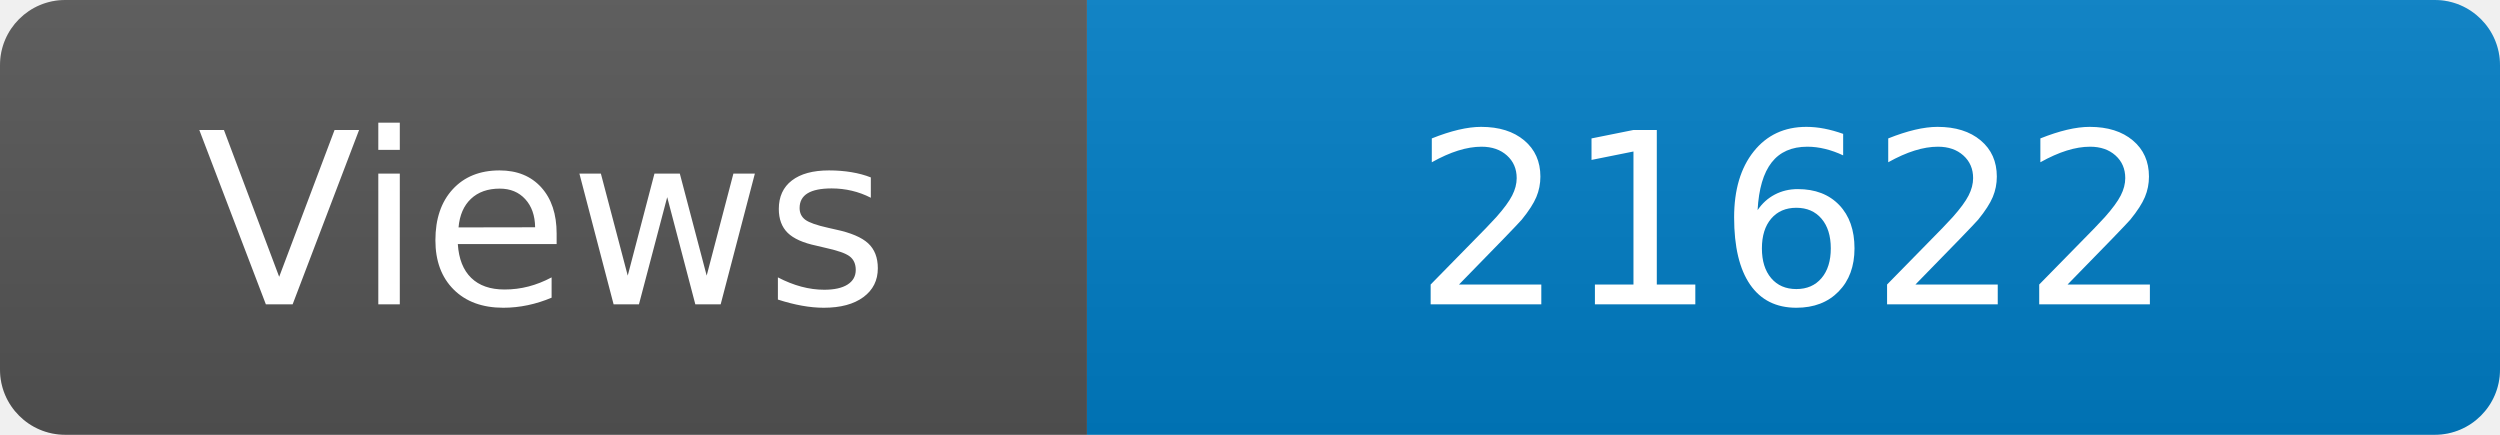
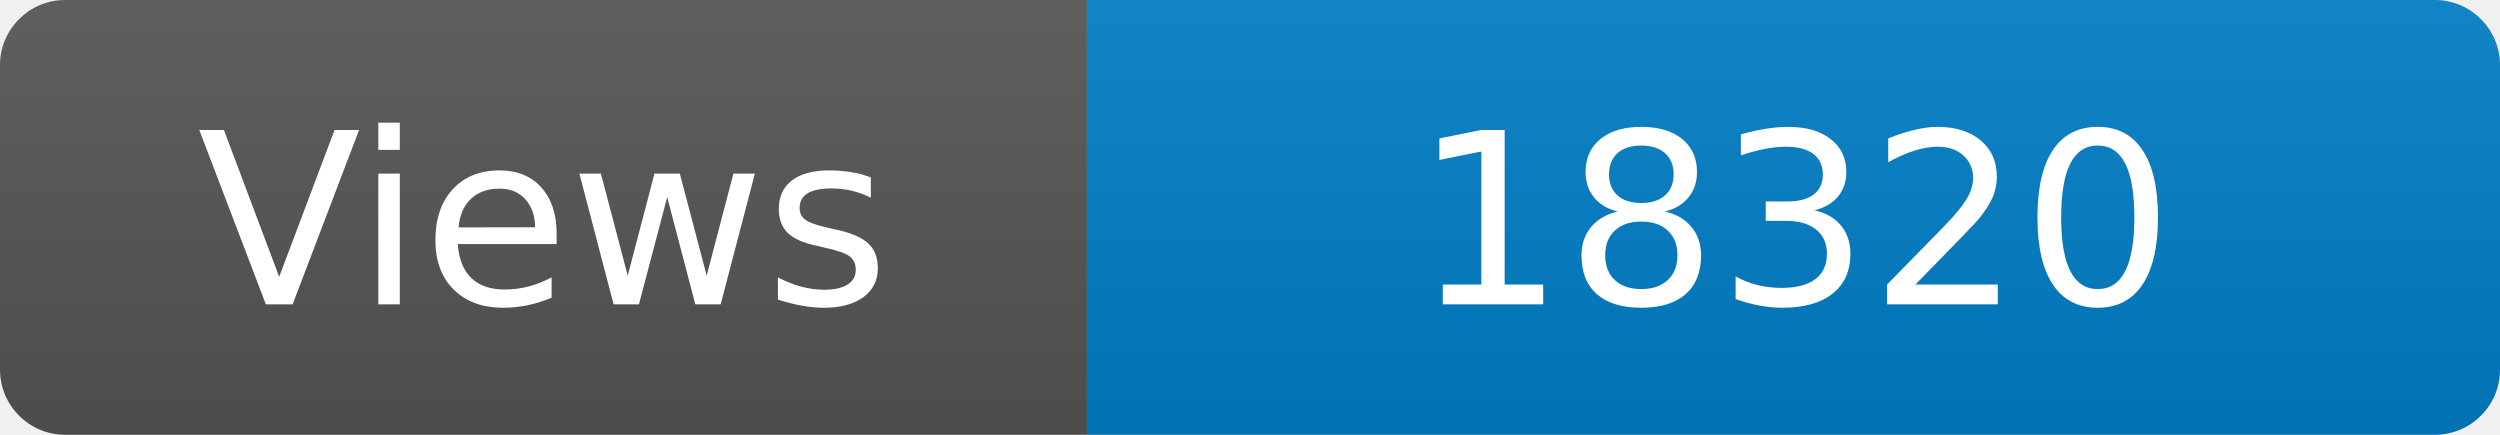
<svg xmlns="http://www.w3.org/2000/svg" width="115" height="20" role="img" aria-label="Maintained?: yes">
  <linearGradient id="s" x2="0" y2="100%">
    <stop offset="0" stop-color="#bbb" stop-opacity=".1" />
    <stop offset="1" stop-opacity=".1" />
  </linearGradient>
  <clipPath id="r">
    <rect width="115" height="20" rx="3" fill="#fff" />
  </clipPath>
  <g clip-path="url(#r)">
    <rect width="50" height="20" fill="#555" />
    <rect x="50" width="160" height="20" fill="#007ec6" />
    <rect width="115" height="20" fill="url(#s)" />
  </g>
  <g fill="#fff" text-anchor="middle" font-family="Verdana,Geneva,DejaVu Sans,sans-serif" font-size="110">
    <text x="250" y="140" transform="scale(.1)" fill="#fff">Views</text>
-     <text x="825" y="140" transform="scale(.1)" fill="#fff">21622</text>
+     <text x="825" y="140" transform="scale(.1)" fill="#fff">18320</text>
  </g>
</svg>
